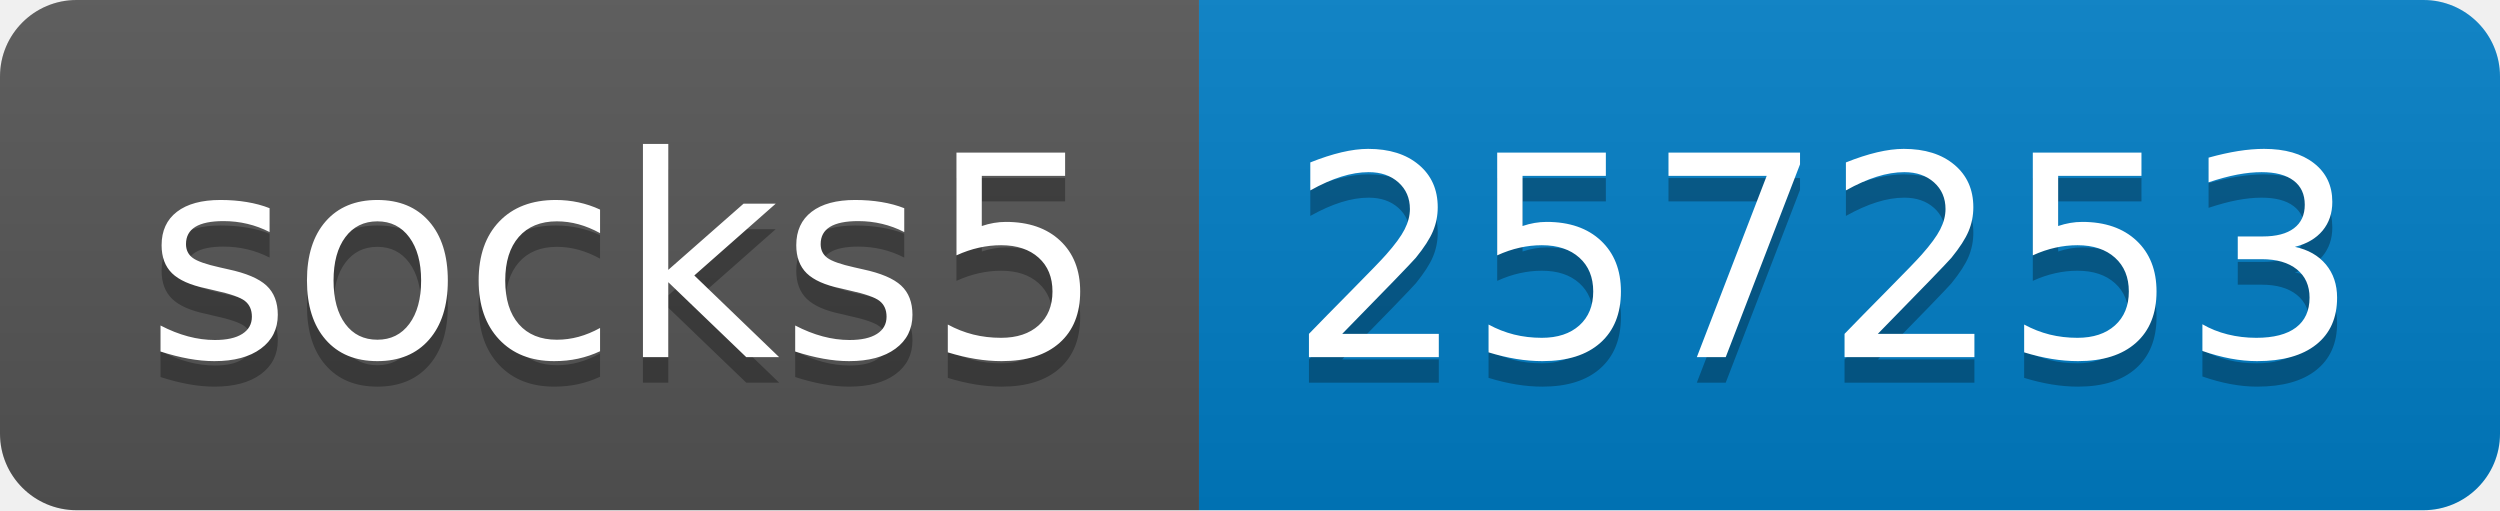
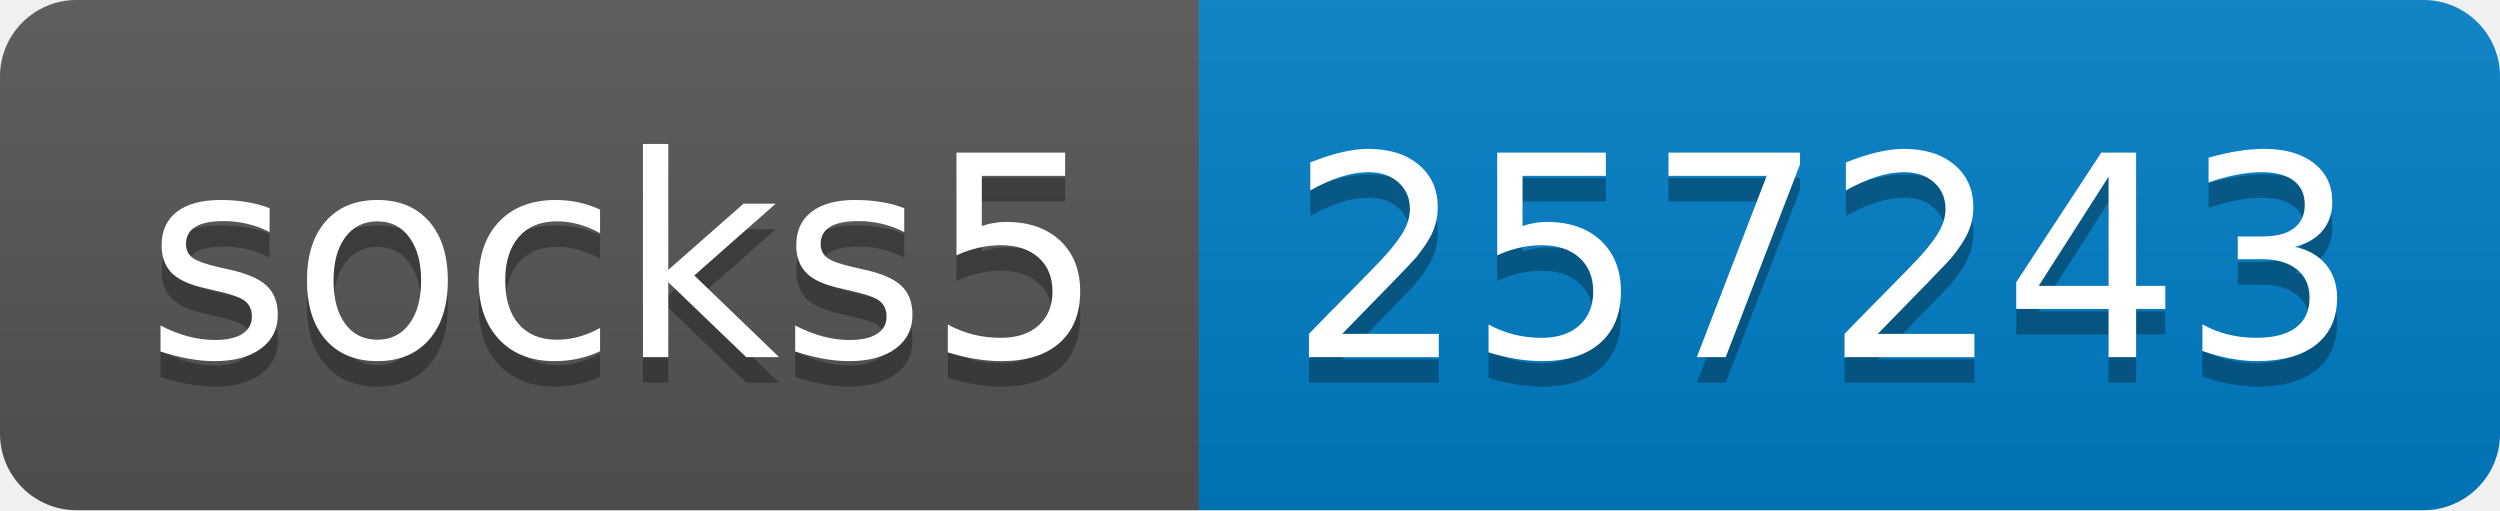
- <svg xmlns="http://www.w3.org/2000/svg" width="98" height="20" role="img" aria-label="socks5: 257253">
+ <svg xmlns="http://www.w3.org/2000/svg" width="98" height="20" role="img" aria-label="socks5: 257243">
  <linearGradient id="s" x2="0" y2="100%">
    <stop offset="0" stop-color="#bbb" stop-opacity=".1" />
    <stop offset="1" stop-opacity=".1" />
  </linearGradient>
  <clipPath id="r">
    <rect width="98" height="20" rx="3" fill="#fff" />
  </clipPath>
  <g clip-path="url(#r)">
    <rect width="47" height="20" fill="#555" />
    <rect x="47" width="51" height="20" fill="#007ec6" />
    <rect width="98" height="20" fill="url(#s)" />
  </g>
  <g fill="#fff" text-anchor="middle" font-family="Verdana,Geneva,DejaVu Sans,sans-serif" text-rendering="geometricPrecision" font-size="110">
    <text aria-hidden="true" x="245" y="150" fill="#010101" fill-opacity=".3" transform="scale(.1)" textLength="370">socks5</text>
    <text x="245" y="140" transform="scale(.1)" fill="#fff" textLength="370">socks5</text>
-     <text aria-hidden="true" x="715" y="150" fill="#010101" fill-opacity=".3" transform="scale(.1)" textLength="410">257253</text>
-     <text x="715" y="140" transform="scale(.1)" fill="#fff" textLength="410">257253</text>
+     <text aria-hidden="true" x="715" y="150" fill="#010101" fill-opacity=".3" transform="scale(.1)" textLength="410">257243</text>
+     <text x="715" y="140" transform="scale(.1)" fill="#fff" textLength="410">257243</text>
  </g>
</svg>
